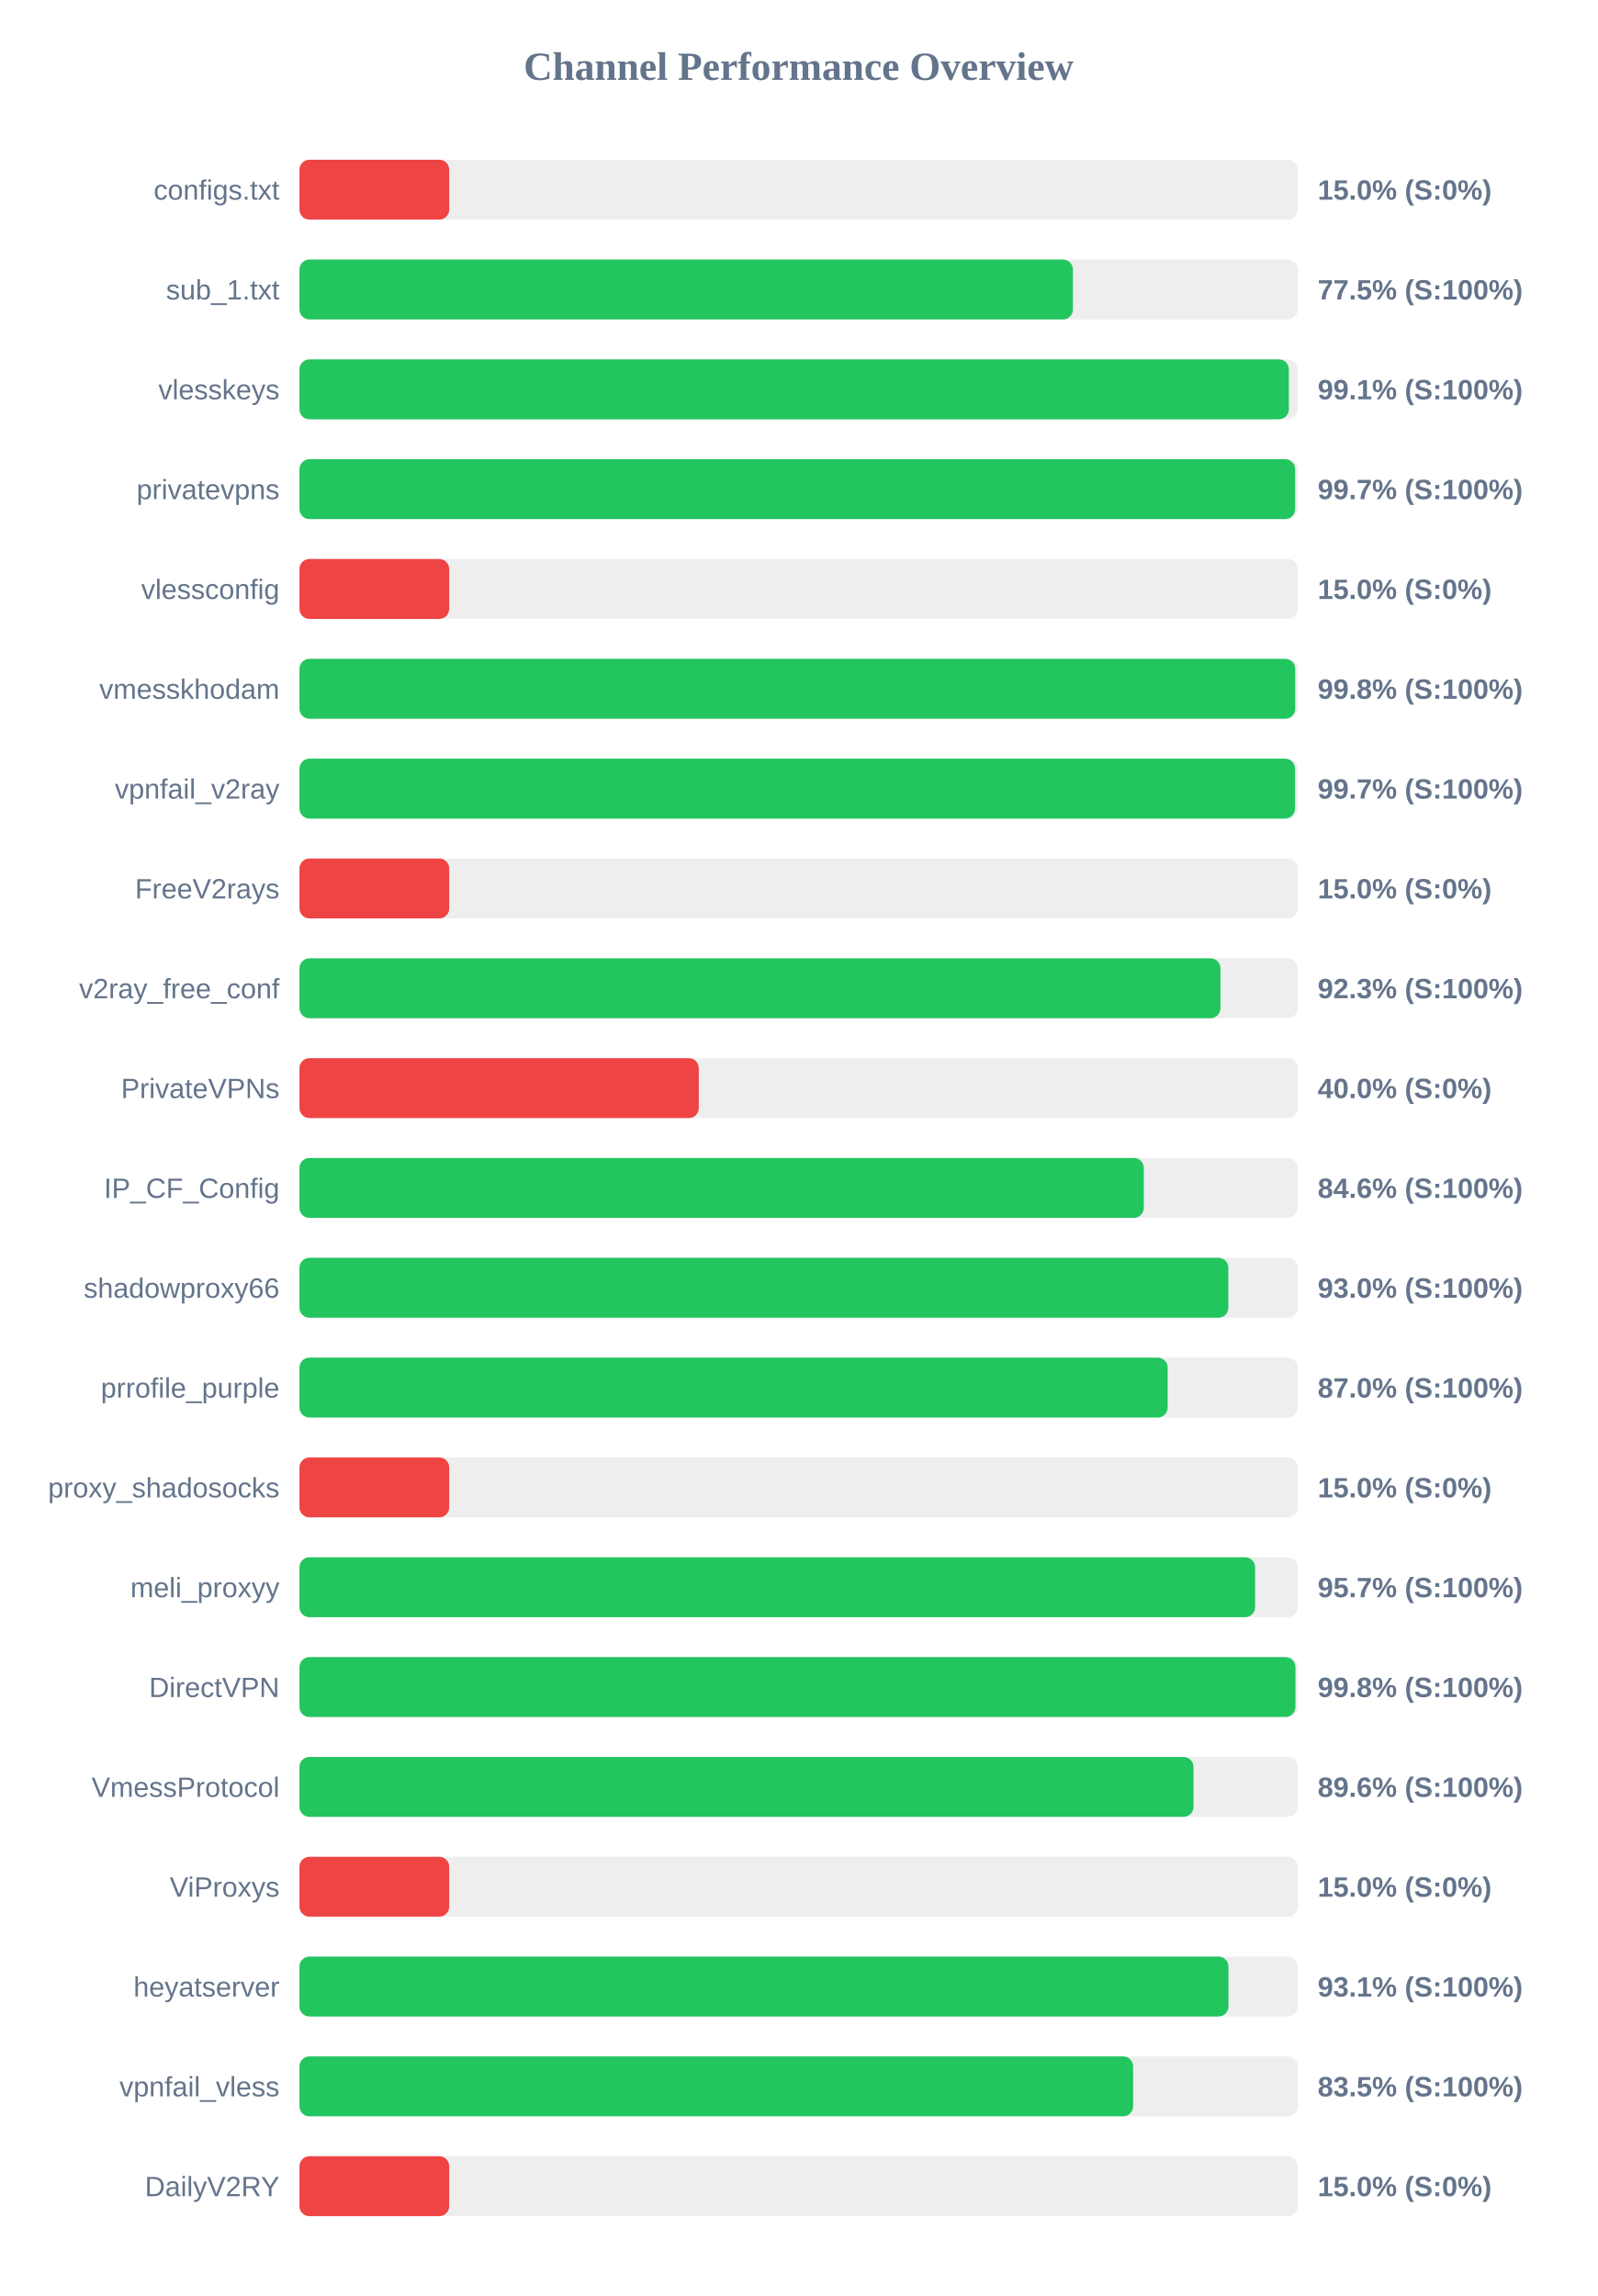
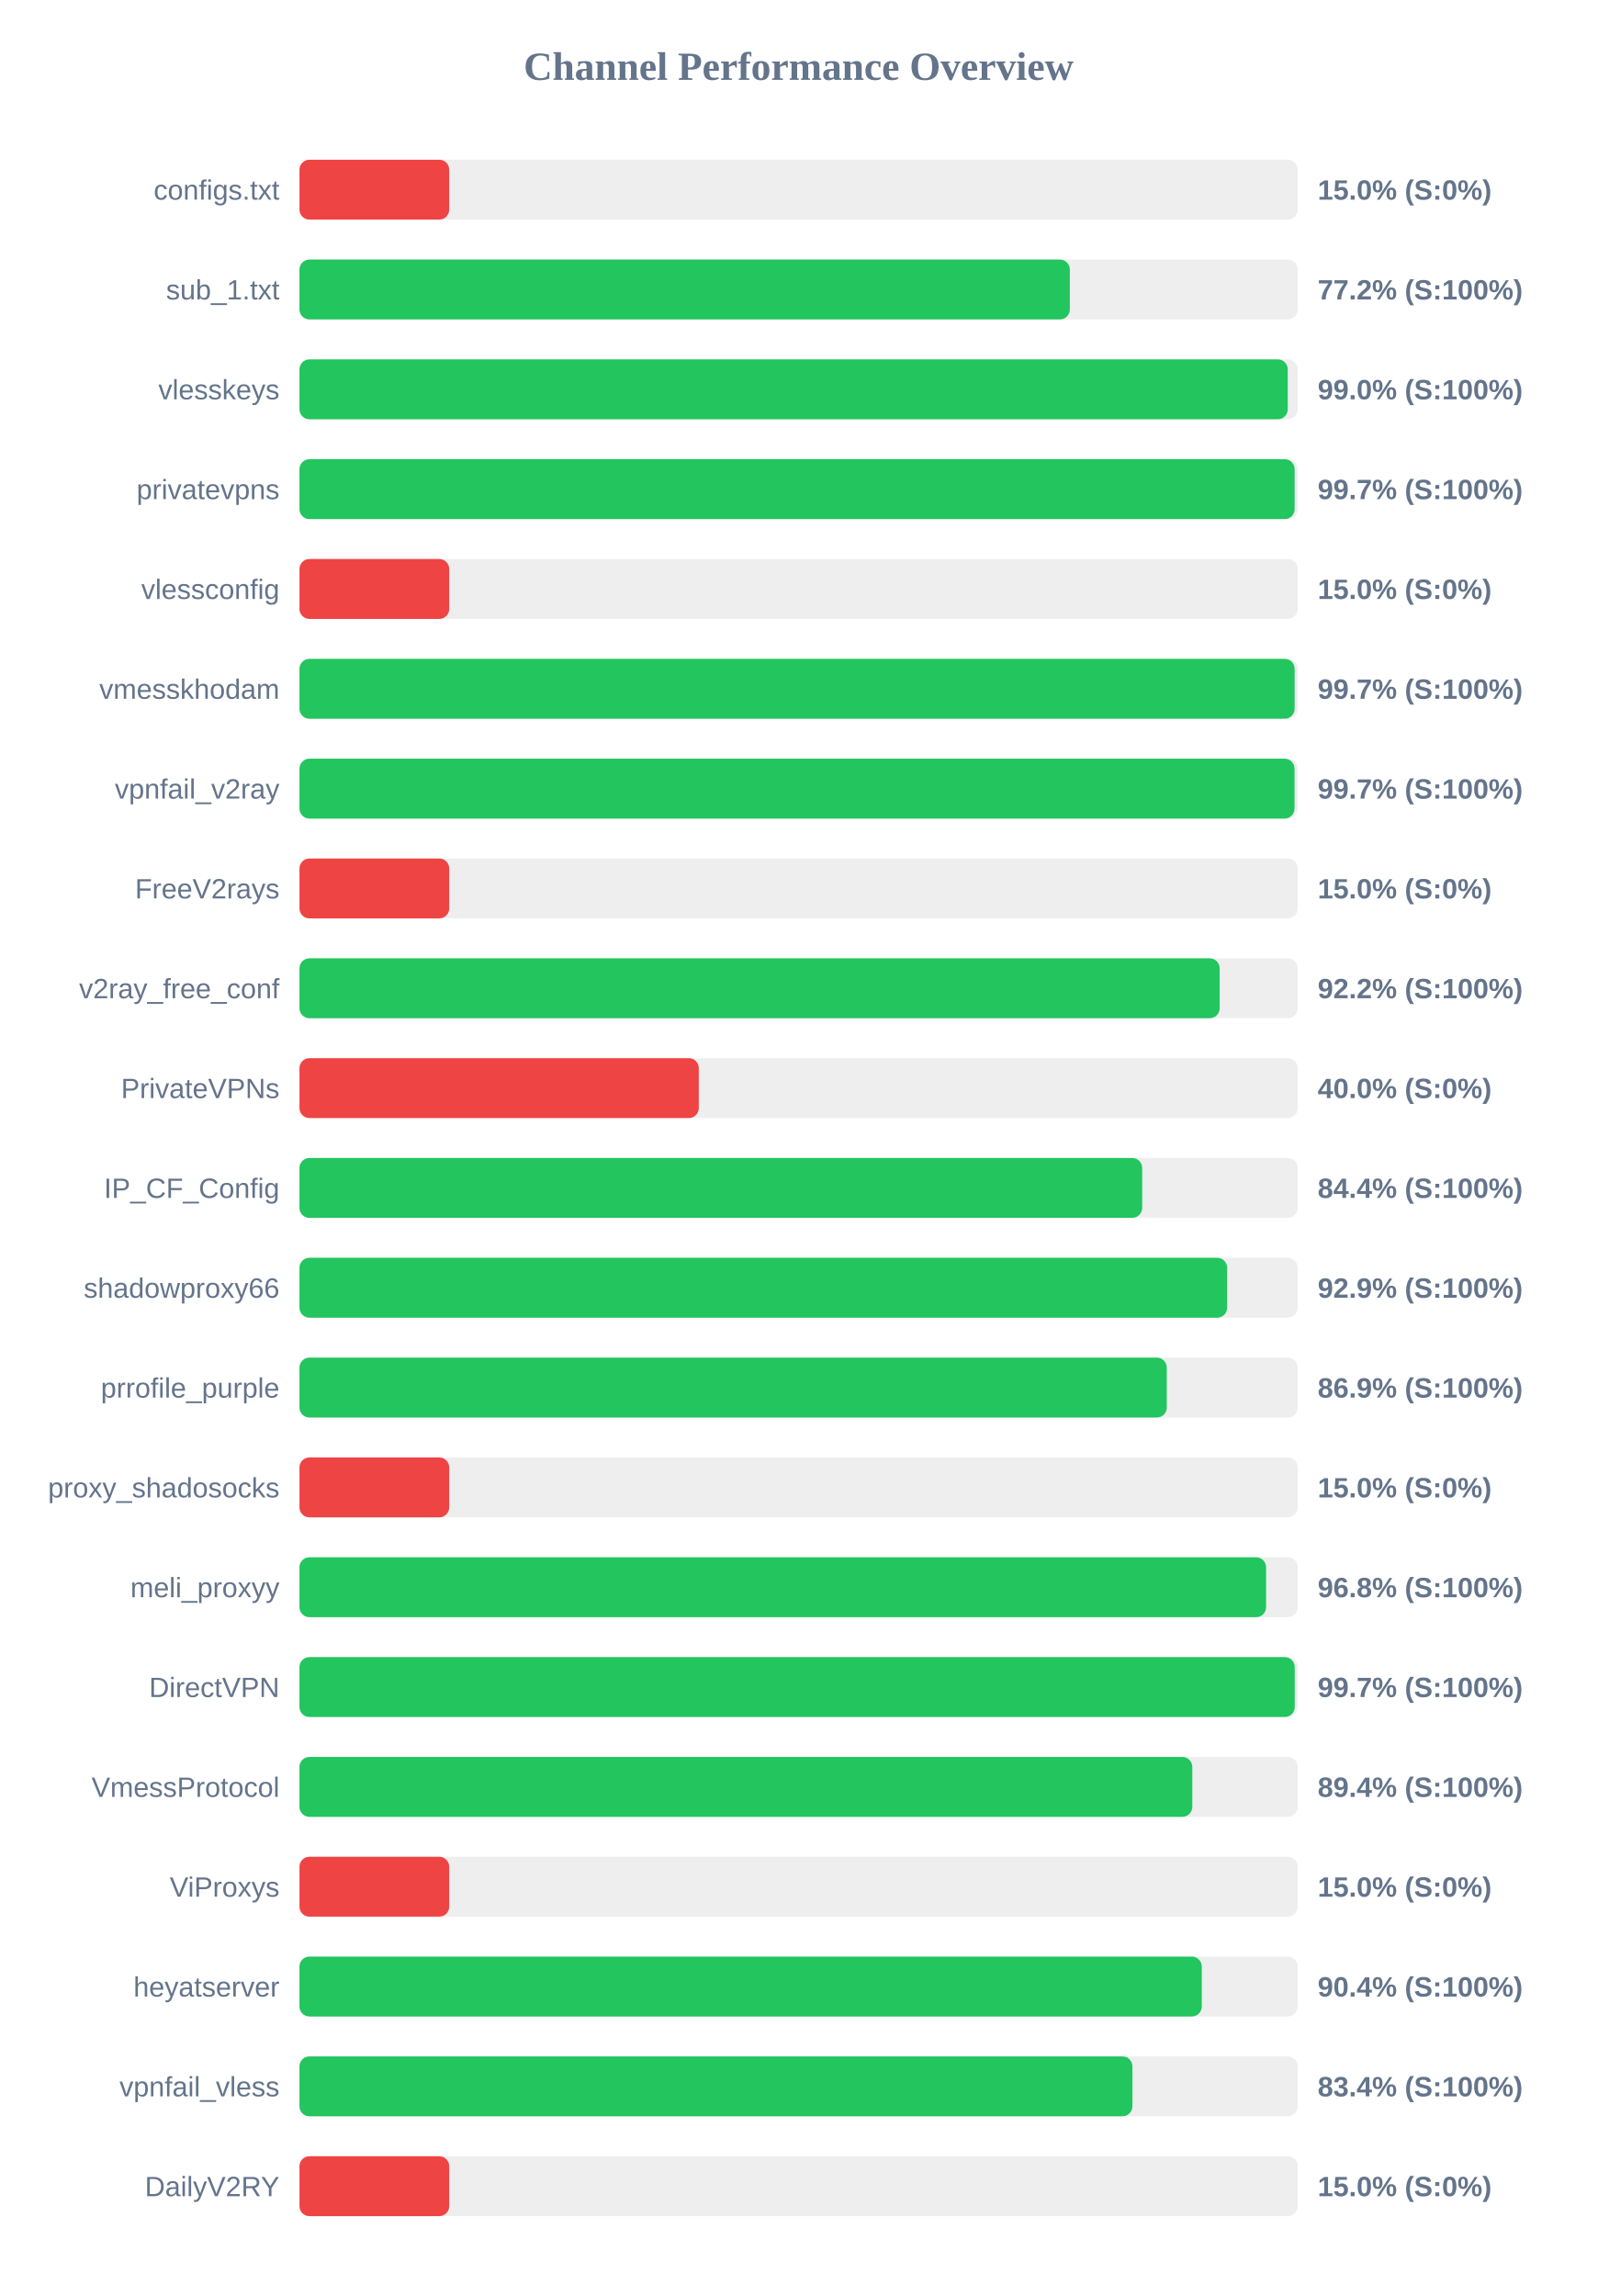
<svg xmlns="http://www.w3.org/2000/svg" width="800" height="1150" version="1.1">
  <style>
        .row { font: 14px Arial; fill: #64748b; }
        .score { font: bold 14px Arial; fill: #64748b; }
    </style>
  <text x="400" y="40" text-anchor="middle" font-size="20px" font-weight="bold" fill="#64748b">Channel Performance Overview</text>
  <rect x="150" y="80" width="500" height="30" fill="#eee" rx="5" />
  <rect x="150" y="80" width="75.0" height="30" fill="#ef4444" rx="5" />
  <text x="140" y="100" text-anchor="end" class="row">configs.txt</text>
  <text x="660" y="100" text-anchor="start" class="score">15.0% (S:0%)</text>
  <rect x="150" y="130" width="500" height="30" fill="#eee" rx="5" />
-   <rect x="150" y="130" width="387.4" height="30" fill="#22c55e" rx="5" />
+   <rect x="150" y="130" width="385.85" height="30" fill="#22c55e" rx="5" />
  <text x="140" y="150" text-anchor="end" class="row">sub_1.txt</text>
-   <text x="660" y="150" text-anchor="start" class="score">77.5% (S:100%)</text>
+   <text x="660" y="150" text-anchor="start" class="score">77.2% (S:100%)</text>
  <rect x="150" y="180" width="500" height="30" fill="#eee" rx="5" />
-   <rect x="150" y="180" width="495.55" height="30" fill="#22c55e" rx="5" />
+   <rect x="150" y="180" width="495.0" height="30" fill="#22c55e" rx="5" />
  <text x="140" y="200" text-anchor="end" class="row">vlesskeys</text>
-   <text x="660" y="200" text-anchor="start" class="score">99.1% (S:100%)</text>
+   <text x="660" y="200" text-anchor="start" class="score">99.0% (S:100%)</text>
  <rect x="150" y="230" width="500" height="30" fill="#eee" rx="5" />
-   <rect x="150" y="230" width="498.7" height="30" fill="#22c55e" rx="5" />
+   <rect x="150" y="230" width="498.45" height="30" fill="#22c55e" rx="5" />
  <text x="140" y="250" text-anchor="end" class="row">privatevpns</text>
  <text x="660" y="250" text-anchor="start" class="score">99.7% (S:100%)</text>
  <rect x="150" y="280" width="500" height="30" fill="#eee" rx="5" />
  <rect x="150" y="280" width="75.0" height="30" fill="#ef4444" rx="5" />
  <text x="140" y="300" text-anchor="end" class="row">vlessconfig</text>
  <text x="660" y="300" text-anchor="start" class="score">15.0% (S:0%)</text>
  <rect x="150" y="330" width="500" height="30" fill="#eee" rx="5" />
-   <rect x="150" y="330" width="498.75" height="30" fill="#22c55e" rx="5" />
+   <rect x="150" y="330" width="498.45" height="30" fill="#22c55e" rx="5" />
  <text x="140" y="350" text-anchor="end" class="row">vmesskhodam</text>
-   <text x="660" y="350" text-anchor="start" class="score">99.8% (S:100%)</text>
+   <text x="660" y="350" text-anchor="start" class="score">99.7% (S:100%)</text>
  <rect x="150" y="380" width="500" height="30" fill="#eee" rx="5" />
-   <rect x="150" y="380" width="498.65" height="30" fill="#22c55e" rx="5" />
+   <rect x="150" y="380" width="498.4" height="30" fill="#22c55e" rx="5" />
  <text x="140" y="400" text-anchor="end" class="row">vpnfail_v2ray</text>
  <text x="660" y="400" text-anchor="start" class="score">99.7% (S:100%)</text>
  <rect x="150" y="430" width="500" height="30" fill="#eee" rx="5" />
  <rect x="150" y="430" width="75.0" height="30" fill="#ef4444" rx="5" />
  <text x="140" y="450" text-anchor="end" class="row">FreeV2rays</text>
  <text x="660" y="450" text-anchor="start" class="score">15.0% (S:0%)</text>
  <rect x="150" y="480" width="500" height="30" fill="#eee" rx="5" />
-   <rect x="150" y="480" width="461.3" height="30" fill="#22c55e" rx="5" />
+   <rect x="150" y="480" width="460.9" height="30" fill="#22c55e" rx="5" />
  <text x="140" y="500" text-anchor="end" class="row">v2ray_free_conf</text>
-   <text x="660" y="500" text-anchor="start" class="score">92.3% (S:100%)</text>
+   <text x="660" y="500" text-anchor="start" class="score">92.2% (S:100%)</text>
  <rect x="150" y="530" width="500" height="30" fill="#eee" rx="5" />
  <rect x="150" y="530" width="200.0" height="30" fill="#ef4444" rx="5" />
  <text x="140" y="550" text-anchor="end" class="row">PrivateVPNs</text>
  <text x="660" y="550" text-anchor="start" class="score">40.0% (S:0%)</text>
  <rect x="150" y="580" width="500" height="30" fill="#eee" rx="5" />
-   <rect x="150" y="580" width="422.9" height="30" fill="#22c55e" rx="5" />
+   <rect x="150" y="580" width="422.1" height="30" fill="#22c55e" rx="5" />
  <text x="140" y="600" text-anchor="end" class="row">IP_CF_Config</text>
-   <text x="660" y="600" text-anchor="start" class="score">84.6% (S:100%)</text>
+   <text x="660" y="600" text-anchor="start" class="score">84.4% (S:100%)</text>
  <rect x="150" y="630" width="500" height="30" fill="#eee" rx="5" />
-   <rect x="150" y="630" width="465.25" height="30" fill="#22c55e" rx="5" />
+   <rect x="150" y="630" width="464.65" height="30" fill="#22c55e" rx="5" />
  <text x="140" y="650" text-anchor="end" class="row">shadowproxy66</text>
-   <text x="660" y="650" text-anchor="start" class="score">93.0% (S:100%)</text>
+   <text x="660" y="650" text-anchor="start" class="score">92.9% (S:100%)</text>
  <rect x="150" y="680" width="500" height="30" fill="#eee" rx="5" />
-   <rect x="150" y="680" width="434.85" height="30" fill="#22c55e" rx="5" />
+   <rect x="150" y="680" width="434.4" height="30" fill="#22c55e" rx="5" />
  <text x="140" y="700" text-anchor="end" class="row">prrofile_purple</text>
-   <text x="660" y="700" text-anchor="start" class="score">87.0% (S:100%)</text>
+   <text x="660" y="700" text-anchor="start" class="score">86.9% (S:100%)</text>
  <rect x="150" y="730" width="500" height="30" fill="#eee" rx="5" />
  <rect x="150" y="730" width="75.0" height="30" fill="#ef4444" rx="5" />
  <text x="140" y="750" text-anchor="end" class="row">proxy_shadosocks</text>
  <text x="660" y="750" text-anchor="start" class="score">15.0% (S:0%)</text>
  <rect x="150" y="780" width="500" height="30" fill="#eee" rx="5" />
-   <rect x="150" y="780" width="478.65" height="30" fill="#22c55e" rx="5" />
+   <rect x="150" y="780" width="484.15" height="30" fill="#22c55e" rx="5" />
  <text x="140" y="800" text-anchor="end" class="row">meli_proxyy</text>
-   <text x="660" y="800" text-anchor="start" class="score">95.7% (S:100%)</text>
+   <text x="660" y="800" text-anchor="start" class="score">96.8% (S:100%)</text>
  <rect x="150" y="830" width="500" height="30" fill="#eee" rx="5" />
-   <rect x="150" y="830" width="498.85" height="30" fill="#22c55e" rx="5" />
+   <rect x="150" y="830" width="498.5" height="30" fill="#22c55e" rx="5" />
  <text x="140" y="850" text-anchor="end" class="row">DirectVPN</text>
-   <text x="660" y="850" text-anchor="start" class="score">99.8% (S:100%)</text>
+   <text x="660" y="850" text-anchor="start" class="score">99.7% (S:100%)</text>
  <rect x="150" y="880" width="500" height="30" fill="#eee" rx="5" />
-   <rect x="150" y="880" width="447.8" height="30" fill="#22c55e" rx="5" />
+   <rect x="150" y="880" width="447.2" height="30" fill="#22c55e" rx="5" />
  <text x="140" y="900" text-anchor="end" class="row">VmessProtocol</text>
-   <text x="660" y="900" text-anchor="start" class="score">89.6% (S:100%)</text>
+   <text x="660" y="900" text-anchor="start" class="score">89.4% (S:100%)</text>
  <rect x="150" y="930" width="500" height="30" fill="#eee" rx="5" />
  <rect x="150" y="930" width="75.0" height="30" fill="#ef4444" rx="5" />
  <text x="140" y="950" text-anchor="end" class="row">ViProxys</text>
  <text x="660" y="950" text-anchor="start" class="score">15.0% (S:0%)</text>
  <rect x="150" y="980" width="500" height="30" fill="#eee" rx="5" />
-   <rect x="150" y="980" width="465.3" height="30" fill="#22c55e" rx="5" />
+   <rect x="150" y="980" width="451.95" height="30" fill="#22c55e" rx="5" />
  <text x="140" y="1000" text-anchor="end" class="row">heyatserver</text>
-   <text x="660" y="1000" text-anchor="start" class="score">93.1% (S:100%)</text>
+   <text x="660" y="1000" text-anchor="start" class="score">90.4% (S:100%)</text>
  <rect x="150" y="1030" width="500" height="30" fill="#eee" rx="5" />
-   <rect x="150" y="1030" width="417.55" height="30" fill="#22c55e" rx="5" />
+   <rect x="150" y="1030" width="417.2" height="30" fill="#22c55e" rx="5" />
  <text x="140" y="1050" text-anchor="end" class="row">vpnfail_vless</text>
-   <text x="660" y="1050" text-anchor="start" class="score">83.5% (S:100%)</text>
+   <text x="660" y="1050" text-anchor="start" class="score">83.4% (S:100%)</text>
  <rect x="150" y="1080" width="500" height="30" fill="#eee" rx="5" />
  <rect x="150" y="1080" width="75.0" height="30" fill="#ef4444" rx="5" />
  <text x="140" y="1100" text-anchor="end" class="row">DailyV2RY</text>
  <text x="660" y="1100" text-anchor="start" class="score">15.0% (S:0%)</text>
</svg>
